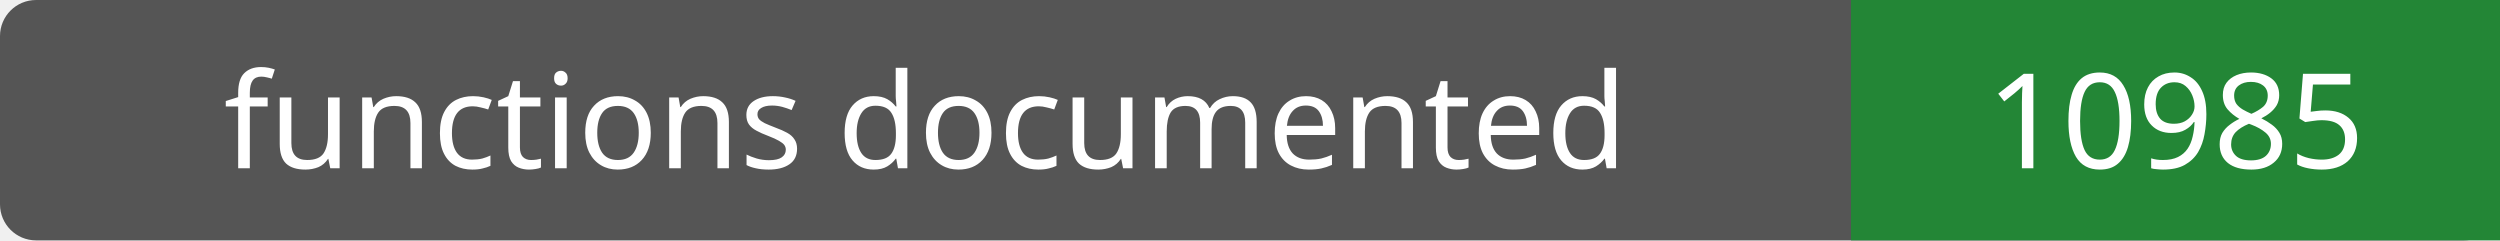
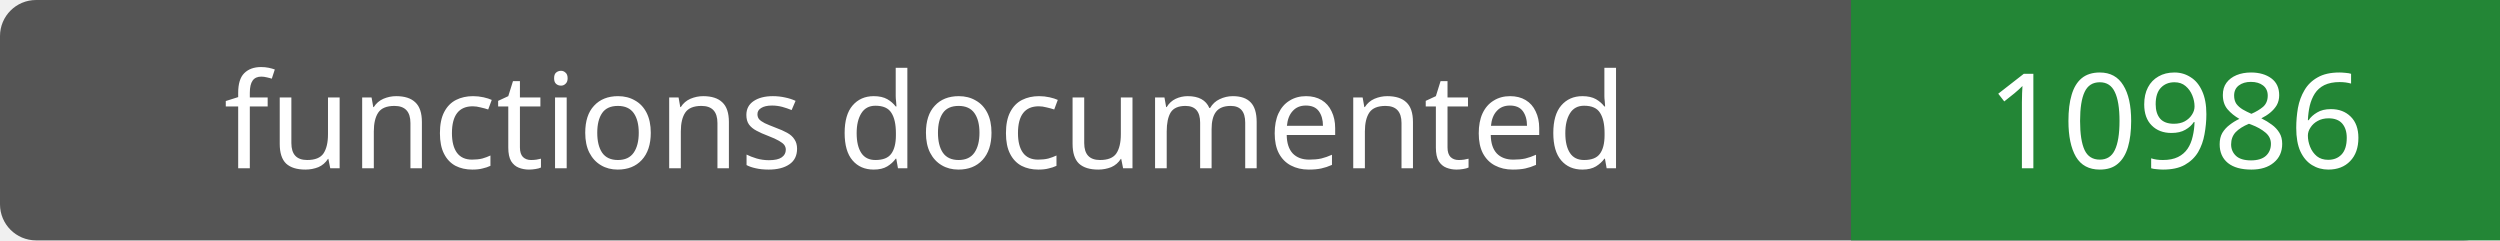
- <svg xmlns="http://www.w3.org/2000/svg" width="208" height="20" role="img" aria-label="functions documented: 10985">
+ <svg xmlns="http://www.w3.org/2000/svg" width="208" height="20" role="img" aria-label="functions documented: 10986">
  <rect width="208" height="20" rx="3" fill="#555" />
  <path fill="#238636" d="M154 0h54v20H154z" />
  <g fill="#fff" text-anchor="middle" font-family="Verdana,sans-serif" font-size="11">
    <text x="77.0" y="14">functions documented</text>
-     <text x="181.0" y="14">10985</text>
+     <text x="181.0" y="14">10986</text>
  </g>
</svg>
